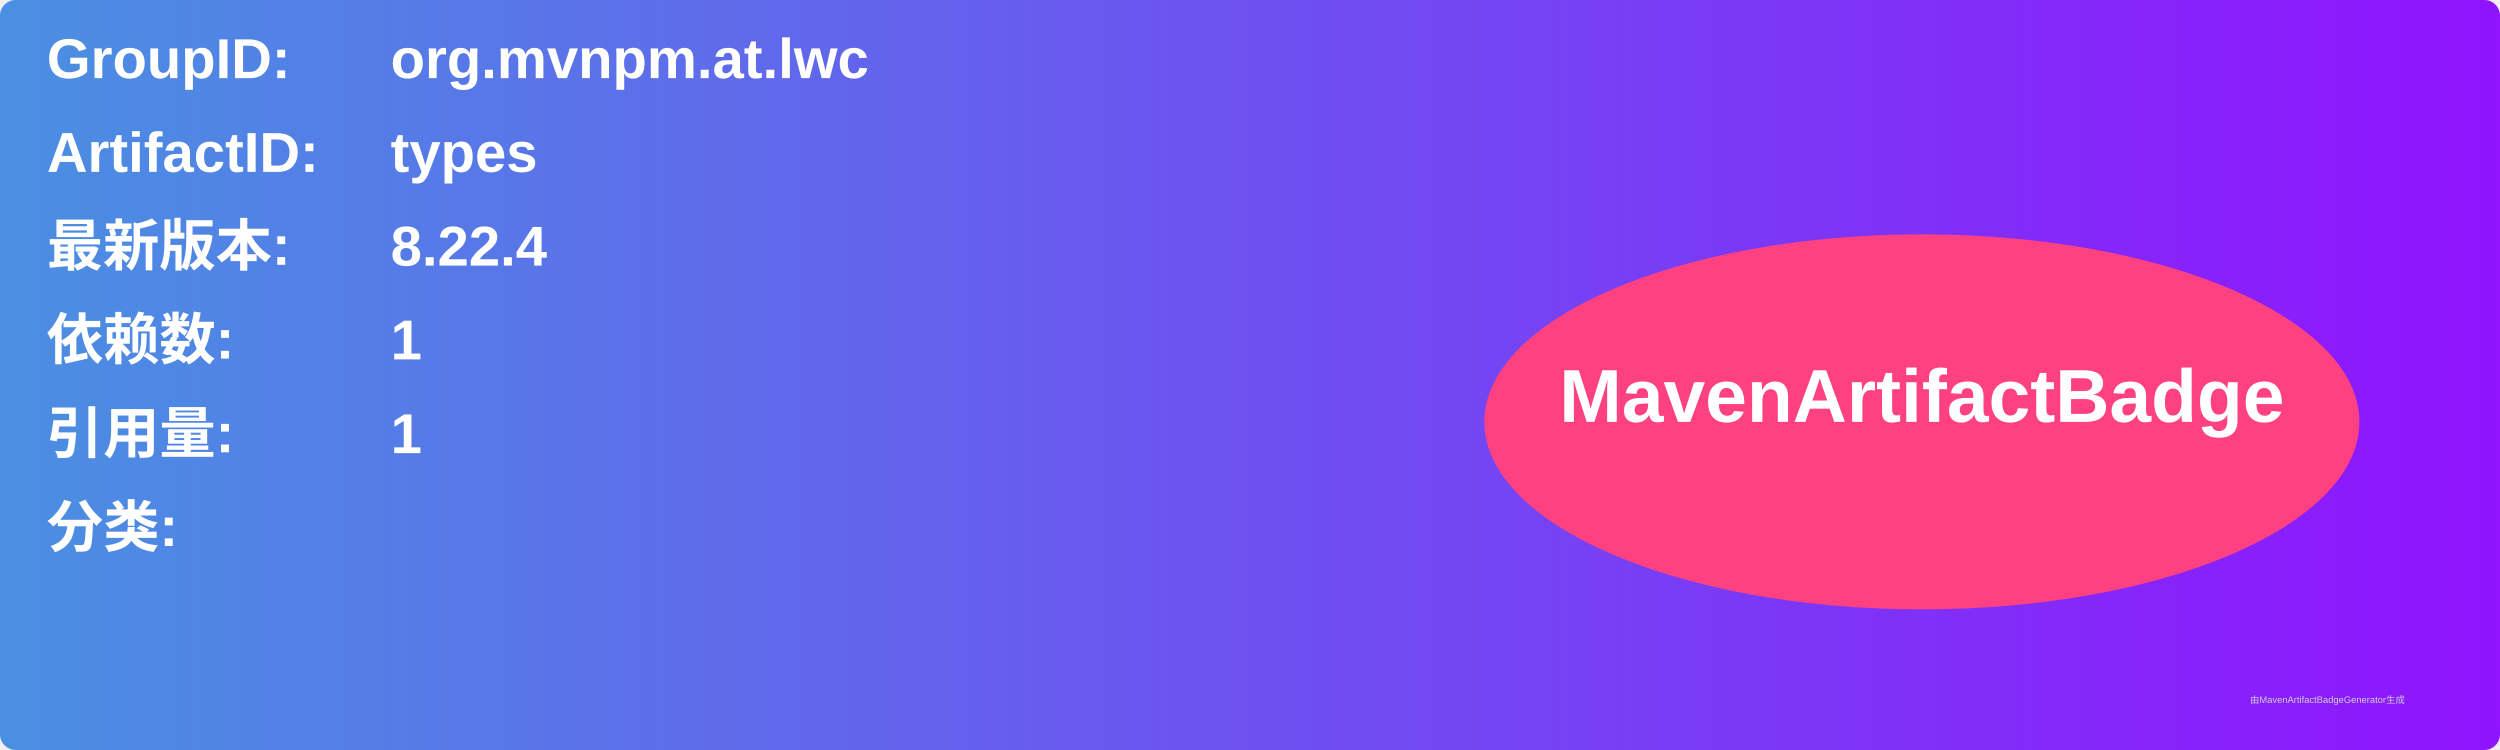
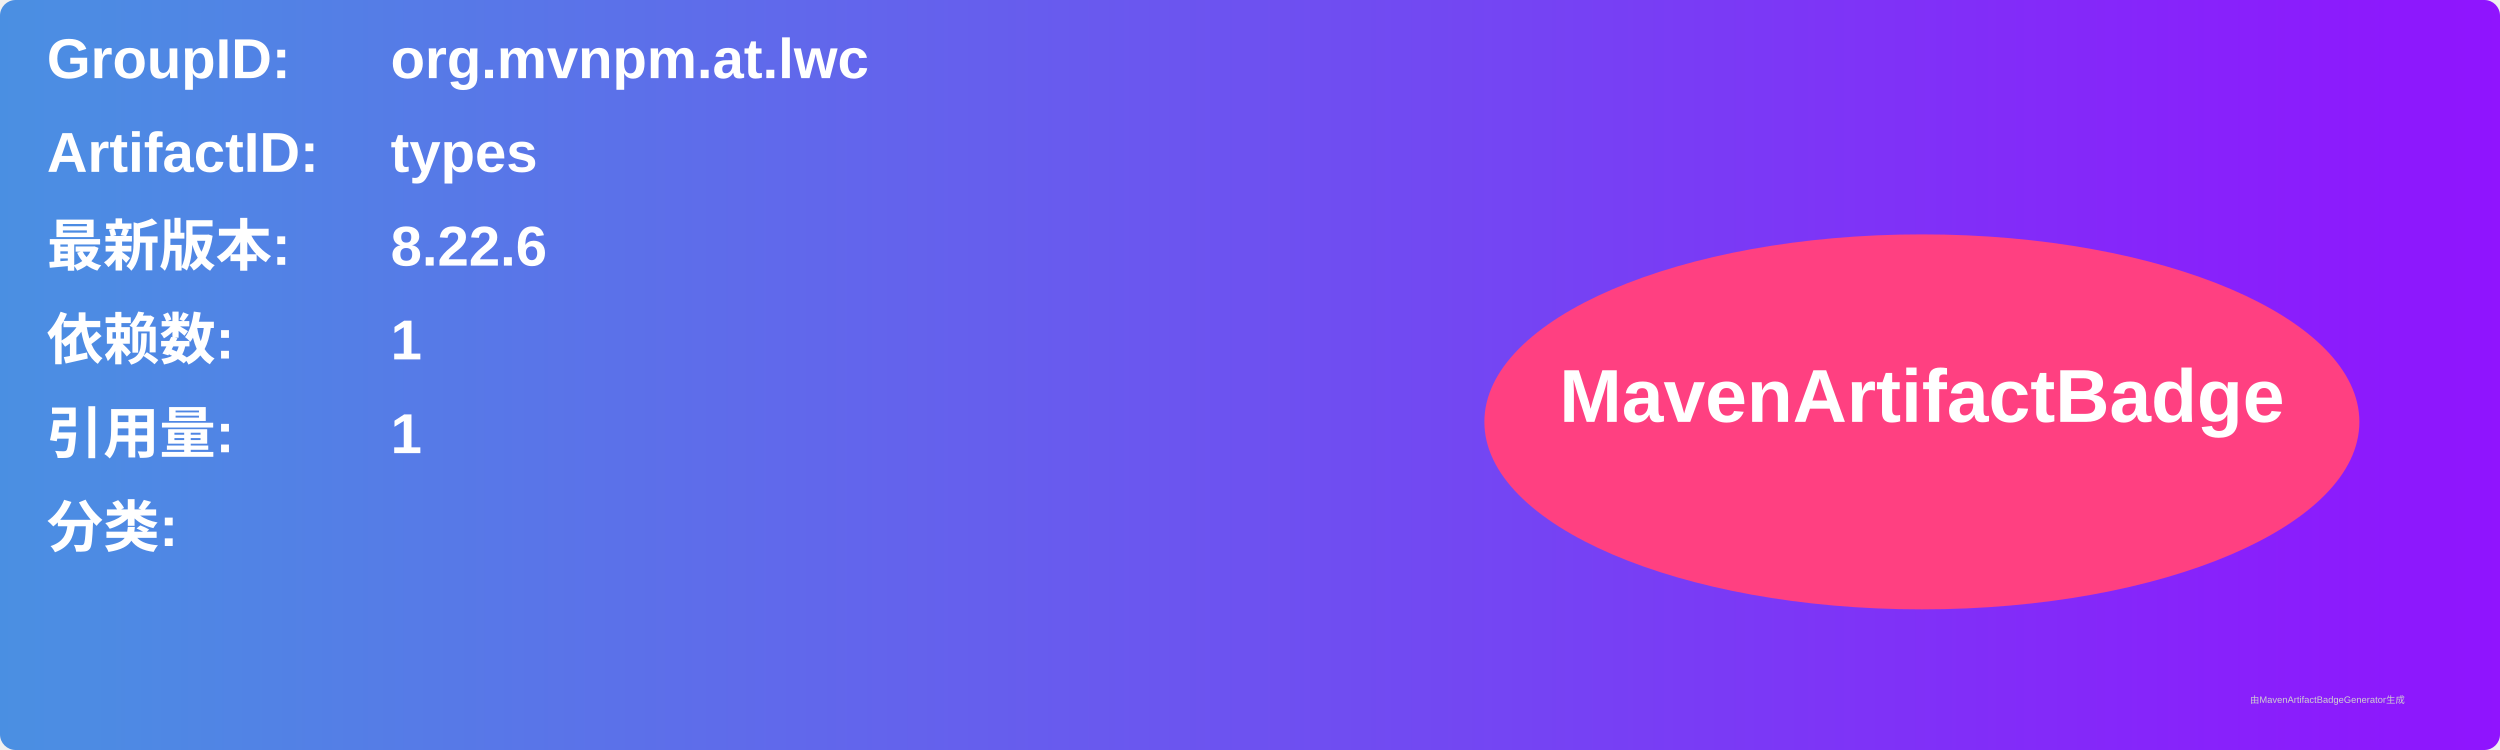
<svg xmlns="http://www.w3.org/2000/svg" width="800" height="240" viewBox="0 0 800 240">
  <linearGradient id="grad" x1="0%" y1="0%" x2="100%" y2="0%">
    <stop offset="0%" stop-color="#4a90e2" />
    <stop offset="100%" stop-color="#9013fe" />
  </linearGradient>
  <rect width="100%" height="100%" rx="5" ry="5" fill="url(#grad)" />
  <g transform="translate(15, 15)">
    <text x="0" y="10" font-family="Arial" font-size="18" fill="white" font-weight="bold" width="260">GroupID:</text>
    <text x="110" y="10" font-family="Arial" font-size="18" fill="white" font-weight="bold" width="460">org.mvnpm.at.lwc</text>
    <text x="0" y="40" font-family="Arial" font-size="18" fill="white" font-weight="bold" width="260">ArtifactID:</text>
    <text x="110" y="40" font-family="Arial" font-size="18" fill="white" font-weight="bold" width="460">types</text>
    <text x="0" y="70" font-family="Arial" font-size="18" fill="white" font-weight="bold">最新版本:</text>
    <text x="110" y="70" font-family="Arial" font-size="18" fill="white" font-weight="bold">
-       <tspan font-weight="bold">8.22.4</tspan>
+       <tspan font-weight="bold">8.22.6</tspan>
    </text>
    <text x="0" y="100" font-family="Arial" font-size="18" fill="white" font-weight="bold">依赖数: </text>
    <text x="110" y="100" font-family="Arial" font-size="18" fill="white">
      <tspan font-weight="bold">1</tspan>
    </text>
    <text x="0" y="130" font-family="Arial" font-size="18" fill="white" font-weight="bold">引用量: </text>
    <text x="110" y="130" font-family="Arial" font-size="18" fill="white">
      <tspan font-weight="bold">1</tspan>
    </text>
    <text x="0" y="160" font-family="Arial" font-size="18" fill="white" font-weight="bold">分类:</text>
    <text x="10" y="190" font-family="Arial" font-size="10" fill="white">
      <tspan font-weight="bold" />
    </text>
    <ellipse cx="600" cy="120" rx="140" ry="60" fill="#ff4081" />
    <text x="600" y="120" text-anchor="middle" font-family="Arial" font-size="24" fill="white" font-weight="bold">MavenArtifactBadge</text>
  </g>
  <text x="720" y="225" font-family="Arial" font-size="3" fill="#d0d0d0">由MavenArtifactBadgeGenerator生成</text>
</svg>
